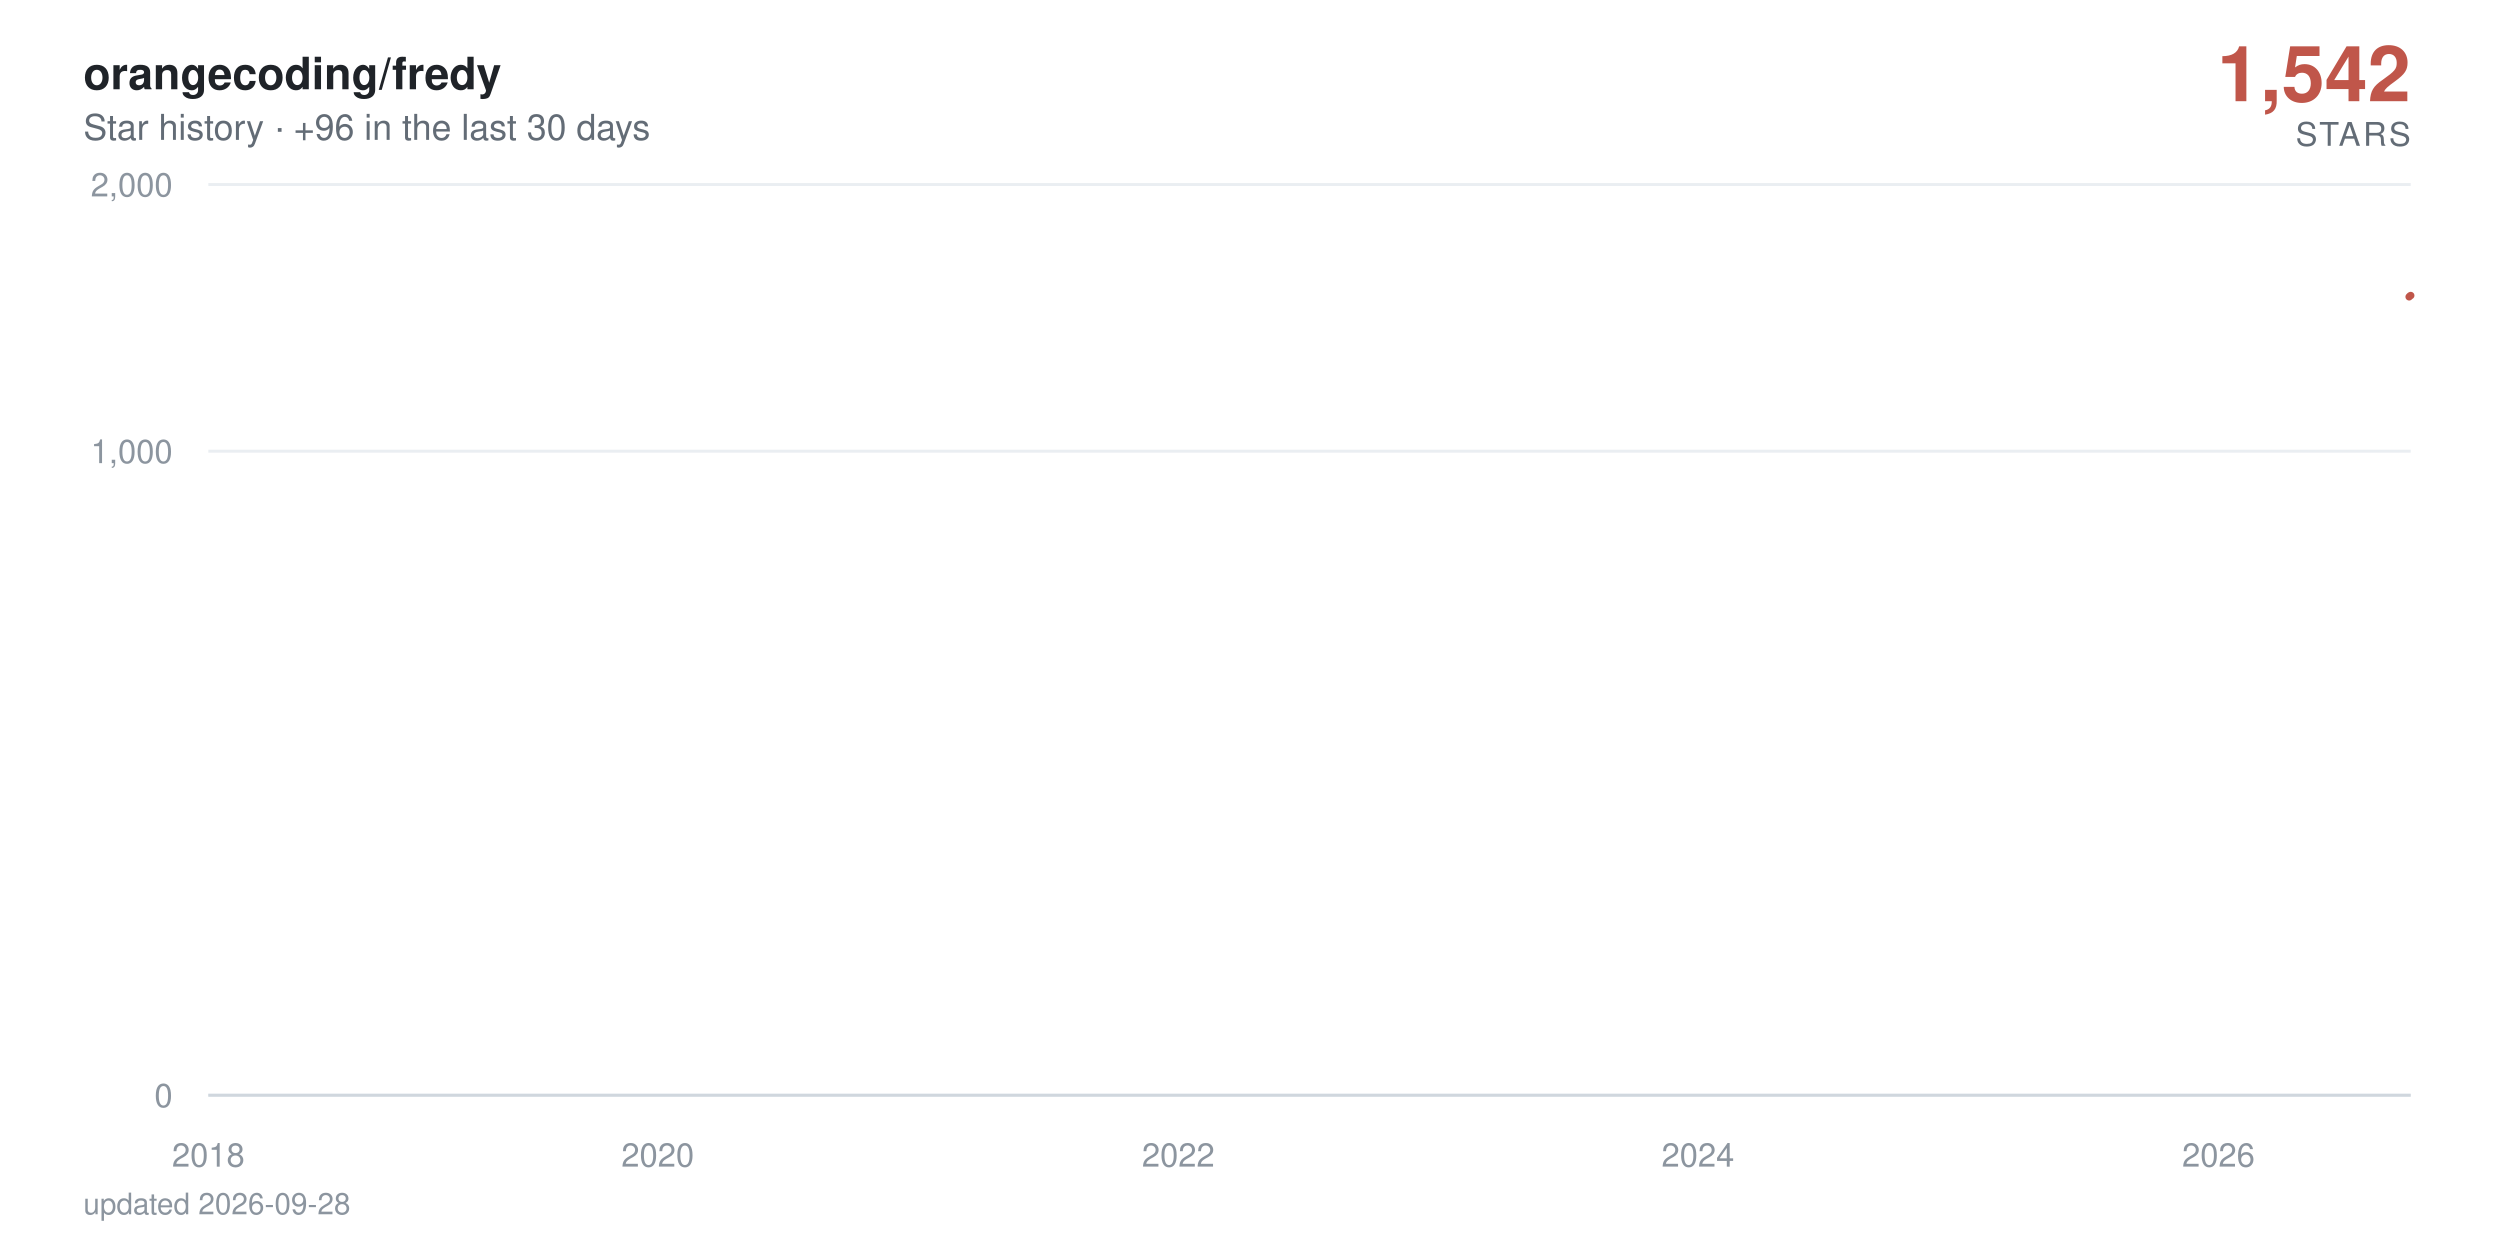
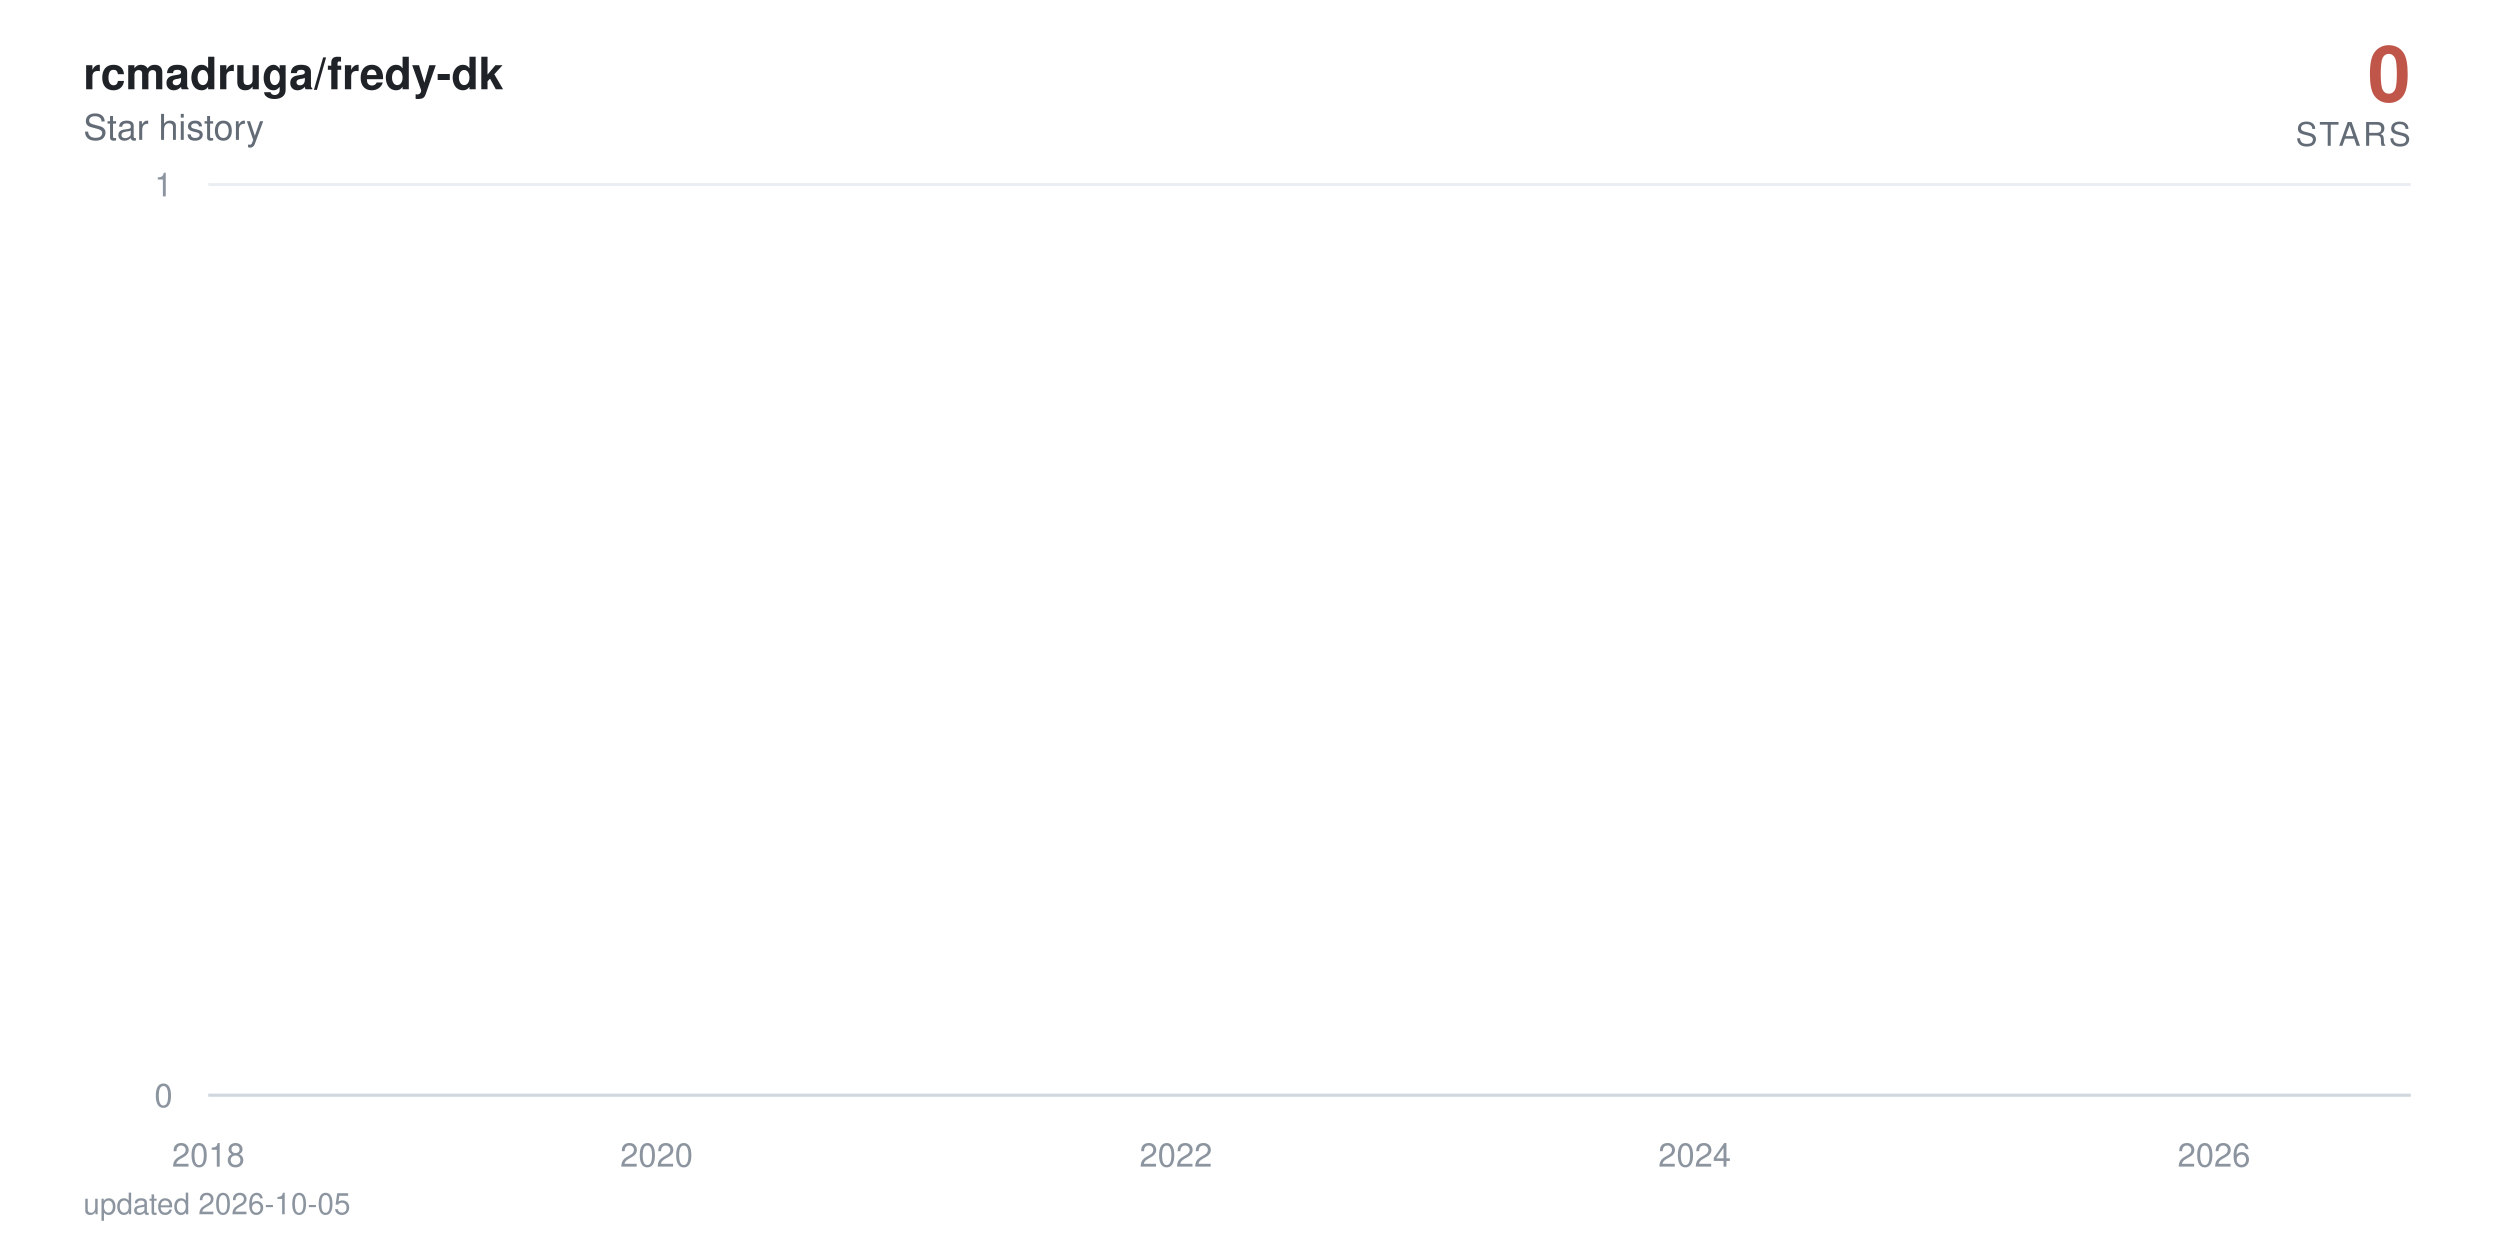
- <svg xmlns="http://www.w3.org/2000/svg" viewBox="0 0 840 420" width="840" height="420" role="img" aria-label="orangecoding/fredy star history: 1,542 stars">
+ <svg xmlns="http://www.w3.org/2000/svg" viewBox="0 0 840 420" width="840" height="420" role="img" aria-label="rcmadruga/fredy-dk star history: 0 stars">
  <defs>
    <linearGradient id="area" x1="0" y1="0" x2="0" y2="1">
      <stop offset="0%" stop-color="#c0564a" stop-opacity="0.38" />
      <stop offset="100%" stop-color="#c0564a" stop-opacity="0" />
    </linearGradient>
  </defs>
  <style>
    text { font-family: -apple-system, BlinkMacSystemFont, 'Segoe UI', Helvetica, Arial, sans-serif; }
    .tick { fill: #8c959f; font-size: 11px; }
    .title { fill: #1f2328; font-size: 15px; font-weight: 600; }
    .subtitle { fill: #636c76; font-size: 12px; }
    .total { fill: #c0564a; font-size: 26px; font-weight: 700; }
    .total-label { fill: #636c76; font-size: 11px; letter-spacing: 0.08em; }
    .milestone-label { fill: #636c76; font-size: 10px; font-weight: 600; }
    .footer { fill: #8c959f; font-size: 10px; }

-     .line { stroke-dasharray: 874; stroke-dashoffset: 874; animation: draw 2.4s cubic-bezier(0.22, 0.61, 0.36, 1) forwards; }
+     .line { stroke-dasharray: 23920; stroke-dashoffset: 23920; animation: draw 2.4s cubic-bezier(0.22, 0.61, 0.36, 1) forwards; }
    .fill { opacity: 0; animation: appear 1.4s ease-out 0.9s forwards; }
    .milestone { opacity: 0; animation: appear 0.6s ease-out 1.9s forwards; }
    .end { opacity: 0; animation: appear 0.5s ease-out 2.3s forwards; }
-     .halo { transform-origin: 810px 99.3px; animation: pulse 2.8s ease-in-out 2.8s infinite; }
+     .halo { transform-origin: 810px 368px; animation: pulse 2.8s ease-in-out 2.8s infinite; }

    @keyframes draw { to { stroke-dashoffset: 0; } }
    @keyframes appear { to { opacity: 1; } }
    @keyframes pulse { 0%, 100% { transform: scale(1); opacity: 0.22; } 50% { transform: scale(1.5); opacity: 0.05; } }

    @media (prefers-reduced-motion: reduce) {
      .line { stroke-dashoffset: 0; animation: none; }
      .fill, .milestone, .end { opacity: 1; animation: none; }
      .halo { animation: none; }
    }
  </style>
  <rect width="840" height="420" fill="#ffffff" />
-   <text x="28" y="30" class="title">orangecoding/fredy</text>
-   <text x="28" y="47" class="subtitle">Star history · +96 in the last 30 days</text>
-   <text x="810" y="34" text-anchor="end" class="total">1,542</text>
+   <text x="28" y="30" class="title">rcmadruga/fredy-dk</text>
+   <text x="28" y="47" class="subtitle">Star history</text>
+   <text x="810" y="34" text-anchor="end" class="total">0</text>
  <text x="810" y="49" text-anchor="end" class="total-label">STARS</text>
  <line x1="70" y1="368" x2="810" y2="368" stroke="#eaeef2" stroke-width="1" />
  <text x="58" y="372" text-anchor="end" class="tick">0</text>
-   <line x1="70" y1="151.6" x2="810" y2="151.6" stroke="#eaeef2" stroke-width="1" />
-   <text x="58" y="155.6" text-anchor="end" class="tick">1,000</text>
  <line x1="70" y1="62" x2="810" y2="62" stroke="#eaeef2" stroke-width="1" />
-   <text x="58" y="66" text-anchor="end" class="tick">2,000</text>
+   <text x="58" y="66" text-anchor="end" class="tick">1</text>
  <line x1="70" y1="368" x2="810" y2="368" stroke="#d0d7de" stroke-width="1" />
  <text x="70" y="392" text-anchor="middle" class="tick">2018</text>
-   <text x="221" y="392" text-anchor="middle" class="tick">2020</text>
-   <text x="395.9" y="392" text-anchor="middle" class="tick">2022</text>
-   <text x="570.5" y="392" text-anchor="middle" class="tick">2024</text>
-   <text x="745.4" y="392" text-anchor="middle" class="tick">2026</text>
-   <path class="fill" d="M70,368 70,361.2 L71.7,358.3 L89.9,351.2 L90.1,349.9 L90.3,348.6 L197.8,347.5 L217.1,346.4 L220.2,344.3 L221.2,343.3 L225,342.4 L225.5,341.5 L232.2,340.6 L235.8,339.8 L256.6,339 L263.8,338.2 L266.7,337.4 L272.9,336.6 L286.3,335.9 L296.3,335.2 L311.2,334.5 L311.6,333.8 L323.1,333.1 L323.6,332.4 L328.4,331.8 L339.6,331.2 L340.1,330.5 L340.4,329.9 L343.5,329.3 L344.7,328.7 L346.8,328.1 L349.4,327.5 L361.9,326.9 L370.5,326.4 L371.5,324.7 L374.6,324.2 L379.4,323.7 L380.8,322.6 L381,322.1 L381.7,321.6 L382.5,320.6 L382.7,320.1 L385.1,319.6 L385.6,319.1 L387.7,318.7 L389.2,318.2 L389.6,317.7 L395.9,317.3 L397.1,316.8 L397.8,316.3 L398.5,315.9 L399,315.4 L399.4,315 L401.4,314.6 L402.1,313.7 L402.3,313.3 L402.6,312.8 L406.1,312.4 L406.4,312 L407.3,311.6 L408.1,311.2 L410.2,310.8 L411.4,310.3 L413.3,309.9 L416,309.5 L416.4,309.1 L418.8,308.7 L419.1,307.6 L422.7,307.2 L423.4,306.8 L424.8,306.4 L425.8,306 L426,305.7 L428.4,305.3 L429.8,304.9 L430.1,304.5 L432.5,304.2 L433.9,303.8 L435.3,303.1 L435.6,302.7 L437,302.4 L439.9,302 L442,301.7 L443,301.3 L443.9,301 L444.2,300.3 L444.7,299.9 L446.3,299.6 L447.1,299.2 L448.5,298.9 L448.7,298.6 L449,298.2 L449.7,297.9 L450.4,297.6 L452.1,296.9 L452.3,296.2 L452.8,295.9 L453.5,295.6 L453.8,294.9 L456.4,294.6 L456.6,294.3 L457.3,294 L462.1,293.4 L462.8,293 L465.2,292.7 L465.7,292.4 L466.2,292.1 L466.4,291.8 L468.8,291.5 L472.7,291.2 L473.4,290.9 L473.6,290.6 L475.1,290.3 L477.4,290 L478.4,289.7 L478.6,289.4 L478.9,289.1 L479.1,288.8 L480.3,288.5 L481.7,288.2 L484.1,287.9 L484.4,287.6 L486.1,287.3 L486.5,287 L490.1,286.8 L493.2,286.5 L493.7,286.2 L495.6,285.9 L495.9,285.6 L496.1,285.3 L496.6,285 L497.8,284.8 L498.5,284.5 L504.5,284.2 L505.9,283.9 L506.6,283.6 L508.1,283.4 L508.3,283.1 L508.8,282.8 L509.3,282.5 L509.5,282.3 L511.7,282 L512.9,281.7 L517.4,281.2 L526.7,280.9 L527.4,280.6 L533.2,280.4 L534.6,280.1 L539.9,279.8 L540.4,279.6 L542.5,279.3 L542.8,279 L544.4,278.8 L545.6,278.5 L547.3,278.3 L548.7,278 L554.5,277.7 L555.4,277.5 L560,277.2 L560.5,277 L570,276.7 L571.9,276.2 L572.2,275.9 L574.3,275.7 L574.6,275.4 L578.2,275.2 L578.4,274.9 L578.6,274.7 L580.6,274.4 L583.2,274.2 L583.9,273.9 L585.6,273.7 L589.7,273.4 L590.1,273.2 L591.3,272.9 L595.9,272.7 L596.6,272.2 L600.2,272 L601.9,271.5 L602.6,271.2 L606.9,271 L608.8,270.8 L611.9,270.5 L613.3,270.3 L615,270 L615.3,269.6 L615.7,269.3 L616,269.1 L616.2,268.8 L616.7,268.6 L616.9,268.4 L617.9,268.1 L618.8,267.9 L620.5,267.7 L621.5,267.4 L623.1,267 L623.6,266.7 L625.3,266.5 L627.2,266.3 L629.4,266.1 L630.1,265.8 L630.8,265.6 L633,265.4 L635.8,265.1 L638,264.9 L638.7,264.7 L638.9,264.5 L639.4,264 L640.1,263.8 L640.9,263.6 L641.3,263.3 L642.8,263.1 L645.2,262.9 L647.3,262.7 L648.3,262.4 L650.2,262.2 L655,262 L655.9,261.8 L656.9,261.6 L658.1,261.3 L658.6,260.9 L663.3,260.7 L664.5,260.5 L665,260.2 L670,260 L672,259.8 L672.7,259.6 L677.5,259.4 L677.7,259.2 L679.1,259 L680.3,258.5 L683.9,258.3 L684.6,258.1 L687.5,257.9 L688.7,257.5 L688.9,257.2 L689.2,257 L689.4,256.8 L690.1,256.2 L690.4,256 L690.6,255.6 L690.9,255.4 L691.6,255.2 L692,254.9 L693.2,254.7 L693.5,254.5 L693.7,254.3 L694.4,254.1 L695.9,253.9 L697.6,253.7 L698,253.5 L698.5,253.3 L699.5,252.9 L701.4,252.5 L702.6,252.3 L703.1,252.1 L703.5,251.9 L705.9,251.7 L706.6,251.5 L706.9,251.1 L709.5,250.9 L709.8,250.7 L711.4,250.5 L711.7,250.3 L711.9,250.1 L712.6,249.9 L712.9,249.7 L713.3,249.5 L713.6,249.3 L713.8,249.1 L714.5,248.7 L714.8,248.3 L715,248.1 L715.5,247.7 L715.7,247.3 L716.7,247.1 L716.9,246.8 L717.2,246.4 L717.9,246.2 L718.1,246 L718.4,245.8 L718.8,245.6 L719.6,244.1 L719.8,243.7 L720.3,243.1 L720.5,243 L721.7,242.8 L722,242.6 L722.2,242.2 L722.4,241.8 L722.7,241.6 L722.9,241.1 L723.2,240.9 L723.4,240.7 L723.9,240.5 L724.1,240.4 L726,240.2 L726.5,239.3 L726.7,239.1 L727,238.9 L727.2,238.7 L727.5,238.4 L728.2,238 L728.4,237.5 L728.7,237.1 L729.1,236.9 L729.6,236.6 L729.9,236.2 L730.1,236 L730.8,235.5 L731.3,235 L731.5,234.8 L732,234.6 L732.5,234.4 L733,234.1 L733.2,233.9 L733.4,233.7 L733.7,233.4 L734.4,233.2 L734.6,233 L734.9,232.9 L735.1,232.5 L735.4,232.4 L736.6,232.2 L737.3,232 L737.7,231.8 L738,231.7 L738.2,231.3 L738.5,230.8 L739.7,230.6 L739.9,230.5 L740.1,230 L740.4,229.6 L740.9,229.5 L742.1,229.3 L744,228.8 L744.4,228.6 L744.9,228.4 L745.2,227.9 L745.4,227.4 L745.6,226.8 L745.9,226.6 L746.4,225.8 L746.6,225.3 L746.8,225 L747.1,224.1 L748,224 L748.5,223.8 L749,223.7 L749.2,223.5 L749.5,223.3 L749.7,223.2 L749.9,222.7 L750.2,222.4 L750.4,222.2 L750.9,221.6 L751.4,221.4 L751.6,220.9 L751.9,220.8 L752.3,220.6 L752.6,220.3 L752.8,220 L753.1,219.8 L753.3,219.2 L753.5,218.2 L753.8,217.8 L754,217.5 L754.3,217.3 L754.5,217.2 L754.7,217 L755,216.5 L755.2,216.2 L755.5,215.9 L755.7,215.6 L756.2,215.3 L756.4,214.7 L756.9,214.4 L757.1,214.2 L757.4,213.9 L757.6,213.8 L757.8,213.3 L758.3,213.2 L758.6,213.2 L758.8,213 L759.5,212.7 L759.8,212.3 L760,212.1 L760.2,211.8 L760.5,211.5 L760.7,211.4 L761,211.1 L761.2,210 L761.4,209.6 L761.7,209.4 L761.9,209.3 L762.2,208.9 L762.4,208.7 L762.6,208.6 L763.1,208.4 L763.6,208 L763.8,207.5 L764.1,207.1 L764.5,206.7 L764.8,206.4 L765,206.2 L765.3,205.8 L765.5,205.6 L766,205.4 L766.2,204.9 L766.5,204.5 L766.7,204.4 L766.9,203.8 L767.2,203.6 L767.7,203.5 L767.9,203.4 L768.1,203.2 L768.4,203.1 L768.8,202.9 L769.1,202.5 L769.3,202.4 L769.6,202.2 L769.8,202.1 L770.3,201.9 L771.2,201.8 L771.5,201.5 L772.2,200.8 L772.4,200.4 L772.9,200.1 L773.2,200 L773.9,199.8 L774.1,199.7 L774.6,199.4 L774.8,199.1 L775.1,199 L775.3,198.9 L775.5,198.3 L776.5,198.2 L776.7,197.9 L777.2,197.6 L777.5,197.5 L777.7,197.4 L778.4,197.2 L778.9,197.1 L779.1,196.8 L779.4,196.5 L779.6,196.4 L779.9,196.3 L780.1,196.1 L780.3,196 L780.6,195.8 L780.8,195.7 L781.1,195.6 L781.3,176.9 L781.5,150.9 L781.8,146.5 L782,143.1 L782.2,141.6 L782.5,140.1 L782.7,139.8 L783,139.2 L783.2,138.6 L783.4,138 L783.7,137.5 L784.2,137.3 L784.4,137 L784.6,136.3 L784.9,133.9 L785.1,133.4 L785.4,132.6 L785.6,132.5 L785.8,132.4 L786.1,131.9 L786.3,131.6 L786.6,131.2 L786.8,130.7 L787.3,130.2 L787.5,130 L787.7,129.8 L788,129.6 L788.2,129 L788.5,128.7 L788.7,128.4 L788.9,128.3 L789.2,127.9 L789.4,127.7 L789.7,127.4 L789.9,126.7 L790.1,126.5 L790.4,126.3 L790.6,126.1 L790.9,126 L791.3,125.8 L791.8,125.5 L792.1,125.3 L792.5,125.2 L792.8,124.9 L793,124.8 L793.3,124.4 L793.5,124.3 L793.7,124 L794,123.8 L794.2,123.5 L794.4,123.4 L794.7,122.5 L794.9,117.2 L795.2,115.3 L795.4,114.9 L795.6,114.5 L795.9,114.2 L796.1,113.8 L796.4,113.4 L796.6,113.3 L797.1,113.2 L797.3,113.1 L797.6,113 L797.8,112.7 L798,112.4 L798.3,112.3 L798.5,112 L798.8,111.9 L799,111.3 L799.2,111.3 L799.5,110.5 L799.7,110.8 L800,110.3 L800.2,110.2 L800.4,109.8 L800.7,109.7 L800.9,109.6 L801.1,109.3 L801.4,109.2 L801.6,108.7 L801.9,108.8 L802.1,108.4 L802.3,108.2 L802.6,108 L802.8,107.8 L803.1,107.6 L803.3,107 L803.5,107.3 L803.8,106.6 L804,106.6 L804.3,106.3 L804.5,106.2 L805,105.8 L805.2,105.7 L805.5,104.8 L805.7,104.3 L805.9,104.1 L806.2,103.9 L806.4,103.6 L806.7,103.4 L806.9,102.1 L807.1,101.8 L807.6,101.5 L807.8,101.4 L808.3,101.2 L808.6,100.5 L809,100.1 L809.3,99.9 L809.5,99.7 L809.8,99.4 L810,99.3 L810,368 Z" fill="url(#area)" />
-   <path class="line" d="M70,361.2 L71.7,358.3 L89.9,351.2 L90.1,349.9 L90.3,348.6 L197.8,347.5 L217.1,346.4 L220.2,344.3 L221.2,343.3 L225,342.4 L225.5,341.5 L232.2,340.6 L235.8,339.8 L256.6,339 L263.8,338.2 L266.7,337.4 L272.9,336.6 L286.3,335.9 L296.3,335.2 L311.2,334.5 L311.6,333.8 L323.1,333.1 L323.6,332.4 L328.4,331.8 L339.6,331.2 L340.1,330.5 L340.4,329.9 L343.5,329.3 L344.7,328.7 L346.8,328.1 L349.4,327.5 L361.9,326.9 L370.5,326.4 L371.5,324.7 L374.6,324.2 L379.4,323.7 L380.8,322.6 L381,322.1 L381.7,321.6 L382.5,320.6 L382.7,320.1 L385.1,319.6 L385.6,319.1 L387.7,318.7 L389.2,318.2 L389.6,317.7 L395.9,317.3 L397.1,316.8 L397.8,316.3 L398.5,315.9 L399,315.4 L399.4,315 L401.4,314.6 L402.1,313.7 L402.3,313.3 L402.6,312.8 L406.1,312.4 L406.4,312 L407.3,311.6 L408.1,311.2 L410.2,310.8 L411.4,310.3 L413.3,309.9 L416,309.5 L416.4,309.1 L418.8,308.7 L419.1,307.6 L422.7,307.2 L423.4,306.8 L424.8,306.4 L425.8,306 L426,305.7 L428.4,305.3 L429.8,304.9 L430.1,304.5 L432.5,304.2 L433.9,303.8 L435.3,303.1 L435.6,302.7 L437,302.4 L439.9,302 L442,301.7 L443,301.3 L443.9,301 L444.2,300.3 L444.7,299.9 L446.3,299.6 L447.1,299.2 L448.5,298.9 L448.7,298.6 L449,298.2 L449.7,297.9 L450.4,297.6 L452.1,296.9 L452.3,296.2 L452.8,295.9 L453.5,295.6 L453.8,294.9 L456.4,294.6 L456.6,294.3 L457.3,294 L462.1,293.4 L462.8,293 L465.2,292.7 L465.7,292.4 L466.2,292.1 L466.4,291.8 L468.8,291.5 L472.7,291.2 L473.4,290.9 L473.6,290.6 L475.1,290.3 L477.4,290 L478.4,289.7 L478.6,289.4 L478.9,289.1 L479.1,288.8 L480.3,288.5 L481.7,288.2 L484.1,287.9 L484.4,287.6 L486.1,287.3 L486.5,287 L490.1,286.8 L493.2,286.5 L493.7,286.2 L495.6,285.9 L495.9,285.6 L496.1,285.3 L496.6,285 L497.8,284.8 L498.5,284.5 L504.5,284.2 L505.9,283.9 L506.6,283.6 L508.1,283.4 L508.3,283.1 L508.8,282.8 L509.3,282.5 L509.5,282.3 L511.7,282 L512.9,281.7 L517.4,281.2 L526.7,280.9 L527.4,280.6 L533.2,280.4 L534.6,280.1 L539.9,279.8 L540.4,279.6 L542.5,279.3 L542.8,279 L544.4,278.8 L545.6,278.5 L547.3,278.3 L548.7,278 L554.5,277.7 L555.4,277.5 L560,277.2 L560.5,277 L570,276.7 L571.9,276.2 L572.2,275.9 L574.3,275.7 L574.6,275.4 L578.2,275.2 L578.4,274.9 L578.6,274.7 L580.6,274.4 L583.2,274.2 L583.9,273.9 L585.6,273.7 L589.7,273.4 L590.1,273.2 L591.3,272.9 L595.9,272.7 L596.6,272.2 L600.2,272 L601.9,271.5 L602.6,271.2 L606.9,271 L608.8,270.8 L611.9,270.5 L613.3,270.3 L615,270 L615.3,269.6 L615.7,269.3 L616,269.1 L616.2,268.8 L616.7,268.6 L616.9,268.4 L617.9,268.1 L618.8,267.9 L620.5,267.7 L621.5,267.4 L623.1,267 L623.6,266.7 L625.3,266.5 L627.2,266.3 L629.4,266.1 L630.1,265.8 L630.8,265.6 L633,265.4 L635.8,265.1 L638,264.9 L638.7,264.7 L638.9,264.5 L639.4,264 L640.1,263.8 L640.9,263.6 L641.3,263.3 L642.8,263.1 L645.2,262.9 L647.3,262.7 L648.3,262.4 L650.2,262.2 L655,262 L655.9,261.8 L656.9,261.6 L658.1,261.3 L658.6,260.9 L663.3,260.7 L664.5,260.5 L665,260.2 L670,260 L672,259.8 L672.7,259.6 L677.5,259.4 L677.7,259.2 L679.1,259 L680.3,258.5 L683.9,258.3 L684.6,258.1 L687.5,257.9 L688.7,257.5 L688.9,257.2 L689.2,257 L689.4,256.8 L690.1,256.2 L690.4,256 L690.6,255.6 L690.9,255.4 L691.6,255.2 L692,254.9 L693.2,254.7 L693.5,254.5 L693.7,254.3 L694.4,254.1 L695.9,253.9 L697.6,253.7 L698,253.5 L698.5,253.3 L699.5,252.9 L701.4,252.5 L702.6,252.3 L703.1,252.1 L703.5,251.9 L705.9,251.7 L706.6,251.5 L706.9,251.1 L709.5,250.9 L709.8,250.7 L711.4,250.5 L711.7,250.3 L711.9,250.1 L712.6,249.9 L712.9,249.7 L713.3,249.5 L713.6,249.3 L713.8,249.1 L714.5,248.7 L714.8,248.3 L715,248.1 L715.5,247.7 L715.7,247.3 L716.7,247.1 L716.9,246.8 L717.2,246.4 L717.9,246.2 L718.1,246 L718.4,245.8 L718.8,245.6 L719.6,244.1 L719.8,243.7 L720.3,243.1 L720.5,243 L721.7,242.8 L722,242.6 L722.2,242.2 L722.4,241.8 L722.7,241.6 L722.9,241.1 L723.2,240.9 L723.4,240.7 L723.9,240.5 L724.1,240.4 L726,240.2 L726.5,239.3 L726.7,239.1 L727,238.9 L727.2,238.7 L727.5,238.4 L728.2,238 L728.4,237.5 L728.7,237.1 L729.1,236.9 L729.6,236.6 L729.9,236.2 L730.1,236 L730.8,235.5 L731.3,235 L731.5,234.8 L732,234.6 L732.5,234.4 L733,234.1 L733.2,233.9 L733.4,233.7 L733.7,233.4 L734.4,233.2 L734.6,233 L734.9,232.9 L735.1,232.5 L735.4,232.4 L736.6,232.2 L737.3,232 L737.7,231.8 L738,231.7 L738.2,231.3 L738.5,230.8 L739.7,230.6 L739.9,230.5 L740.1,230 L740.4,229.6 L740.9,229.5 L742.1,229.3 L744,228.8 L744.4,228.6 L744.9,228.4 L745.2,227.9 L745.4,227.4 L745.6,226.8 L745.9,226.6 L746.4,225.8 L746.6,225.3 L746.8,225 L747.1,224.1 L748,224 L748.5,223.8 L749,223.7 L749.2,223.5 L749.5,223.3 L749.7,223.2 L749.9,222.7 L750.2,222.4 L750.4,222.2 L750.9,221.6 L751.4,221.4 L751.6,220.9 L751.9,220.8 L752.3,220.6 L752.6,220.3 L752.8,220 L753.1,219.8 L753.3,219.2 L753.5,218.2 L753.8,217.8 L754,217.5 L754.3,217.3 L754.5,217.2 L754.7,217 L755,216.5 L755.2,216.2 L755.5,215.9 L755.7,215.6 L756.2,215.3 L756.4,214.7 L756.9,214.4 L757.1,214.2 L757.4,213.9 L757.6,213.8 L757.8,213.3 L758.3,213.2 L758.6,213.2 L758.8,213 L759.5,212.7 L759.8,212.3 L760,212.1 L760.2,211.8 L760.5,211.5 L760.7,211.4 L761,211.1 L761.2,210 L761.4,209.6 L761.7,209.4 L761.9,209.3 L762.2,208.9 L762.4,208.7 L762.6,208.6 L763.1,208.4 L763.6,208 L763.8,207.5 L764.1,207.1 L764.5,206.7 L764.8,206.4 L765,206.2 L765.3,205.8 L765.5,205.6 L766,205.4 L766.2,204.9 L766.5,204.5 L766.7,204.4 L766.9,203.8 L767.2,203.6 L767.7,203.5 L767.9,203.4 L768.1,203.2 L768.4,203.1 L768.8,202.9 L769.1,202.5 L769.3,202.4 L769.6,202.2 L769.8,202.1 L770.3,201.9 L771.2,201.8 L771.5,201.5 L772.2,200.8 L772.4,200.4 L772.9,200.1 L773.2,200 L773.9,199.8 L774.1,199.7 L774.6,199.4 L774.8,199.1 L775.1,199 L775.3,198.9 L775.5,198.3 L776.5,198.2 L776.7,197.9 L777.2,197.6 L777.5,197.5 L777.7,197.4 L778.4,197.2 L778.9,197.1 L779.1,196.8 L779.4,196.5 L779.6,196.4 L779.9,196.3 L780.1,196.1 L780.3,196 L780.6,195.8 L780.8,195.7 L781.1,195.6 L781.3,176.9 L781.5,150.9 L781.8,146.5 L782,143.1 L782.2,141.6 L782.5,140.1 L782.7,139.8 L783,139.2 L783.2,138.6 L783.4,138 L783.7,137.5 L784.2,137.3 L784.4,137 L784.6,136.3 L784.9,133.9 L785.1,133.4 L785.4,132.6 L785.6,132.5 L785.8,132.4 L786.1,131.9 L786.3,131.6 L786.6,131.2 L786.8,130.7 L787.3,130.2 L787.5,130 L787.7,129.8 L788,129.6 L788.2,129 L788.5,128.7 L788.7,128.4 L788.9,128.3 L789.2,127.9 L789.4,127.7 L789.7,127.4 L789.9,126.7 L790.1,126.5 L790.4,126.3 L790.6,126.1 L790.9,126 L791.3,125.8 L791.8,125.5 L792.1,125.3 L792.5,125.2 L792.8,124.9 L793,124.8 L793.3,124.4 L793.5,124.3 L793.7,124 L794,123.8 L794.2,123.5 L794.4,123.4 L794.7,122.5 L794.9,117.2 L795.2,115.3 L795.4,114.9 L795.6,114.5 L795.9,114.2 L796.1,113.8 L796.4,113.4 L796.6,113.3 L797.1,113.2 L797.3,113.1 L797.6,113 L797.8,112.7 L798,112.4 L798.3,112.3 L798.5,112 L798.8,111.9 L799,111.3 L799.2,111.3 L799.5,110.5 L799.7,110.8 L800,110.3 L800.2,110.2 L800.4,109.8 L800.7,109.7 L800.9,109.6 L801.1,109.3 L801.4,109.2 L801.6,108.7 L801.9,108.8 L802.1,108.4 L802.3,108.2 L802.6,108 L802.8,107.8 L803.1,107.6 L803.3,107 L803.5,107.3 L803.8,106.6 L804,106.6 L804.3,106.3 L804.5,106.2 L805,105.8 L805.2,105.7 L805.5,104.8 L805.7,104.3 L805.9,104.1 L806.2,103.9 L806.4,103.6 L806.7,103.4 L806.9,102.1 L807.1,101.8 L807.6,101.5 L807.8,101.4 L808.3,101.2 L808.6,100.5 L809,100.1 L809.3,99.9 L809.5,99.7 L809.8,99.4 L810,99.3" fill="none" stroke="#c0564a" stroke-width="2.5" stroke-linecap="round" stroke-linejoin="round" />
+   <text x="220.6" y="392" text-anchor="middle" class="tick">2020</text>
+   <text x="395.1" y="392" text-anchor="middle" class="tick">2022</text>
+   <text x="569.4" y="392" text-anchor="middle" class="tick">2024</text>
+   <text x="743.9" y="392" text-anchor="middle" class="tick">2026</text>
+   <path class="fill" d="M70,368 70,62 L71.7,-64.7 L89.8,-381.5 L90.1,-441.6 L90.3,-497.5 L197.5,-550 L216.8,-599.7 L219.9,-692 L220.9,-735.3 L224.7,-776.9 L225.2,-817.1 L231.8,-856 L235.4,-893.7 L256.2,-930.2 L263.4,-965.8 L266.2,-1000.5 L272.4,-1034.3 L285.8,-1067.3 L295.8,-1099.5 L310.6,-1131.1 L311.1,-1162 L322.6,-1192.3 L323,-1222 L327.8,-1251.2 L339,-1279.9 L339.5,-1308 L339.7,-1335.7 L342.8,-1363 L344,-1389.8 L346.2,-1416.3 L348.8,-1442.3 L361.2,-1468 L369.8,-1493.3 L370.8,-1567.3 L373.9,-1591.4 L378.7,-1615.1 L380.1,-1661.8 L380.3,-1684.7 L381,-1707.4 L381.8,-1752 L382,-1774 L384.4,-1795.7 L384.9,-1817.3 L387,-1838.6 L388.4,-1859.7 L388.9,-1880.6 L395.1,-1901.4 L396.3,-1921.9 L397,-1942.2 L397.7,-1962.4 L398.2,-1982.4 L398.7,-2002.3 L400.6,-2021.9 L401.3,-2060.8 L401.6,-2080 L401.8,-2099.1 L405.4,-2118 L405.6,-2136.7 L406.6,-2155.3 L407.3,-2173.8 L409.4,-2192.2 L410.6,-2210.4 L412.5,-2228.5 L415.2,-2246.5 L415.7,-2264.3 L418,-2282 L418.3,-2334.5 L421.9,-2351.8 L422.6,-2368.9 L424,-2386 L425,-2402.9 L425.2,-2419.8 L427.6,-2436.5 L429,-2453.2 L429.3,-2469.7 L431.6,-2486.2 L433.1,-2502.5 L434.5,-2535 L434.7,-2551.1 L436.2,-2567 L439,-2583 L441.2,-2598.8 L442.1,-2614.5 L443.1,-2630.2 L443.3,-2661.2 L443.8,-2676.7 L445.5,-2692 L446.2,-2707.3 L447.6,-2722.4 L447.9,-2737.6 L448.1,-2752.6 L448.8,-2767.6 L449.5,-2782.5 L451.2,-2812 L451.5,-2841.4 L451.9,-2855.9 L452.7,-2870.4 L452.9,-2899.2 L455.5,-2913.5 L455.8,-2927.7 L456.5,-2941.9 L461.2,-2970.1 L462,-2984.1 L464.3,-2998 L464.8,-3011.9 L465.3,-3025.7 L465.5,-3039.5 L467.9,-3053.2 L471.7,-3066.8 L472.5,-3080.4 L472.7,-3094 L474.1,-3107.5 L476.5,-3120.9 L477.5,-3134.3 L477.7,-3147.7 L478,-3161 L478.2,-3174.2 L479.4,-3187.4 L480.8,-3200.5 L483.2,-3213.6 L483.4,-3226.7 L485.1,-3239.7 L485.6,-3252.6 L489.2,-3265.5 L492.3,-3278.4 L492.8,-3291.2 L494.7,-3304 L494.9,-3316.7 L495.1,-3329.4 L495.6,-3342.1 L496.8,-3354.7 L497.5,-3367.2 L503.5,-3379.7 L504.9,-3392.2 L505.6,-3404.6 L507.1,-3417 L507.3,-3429.4 L507.8,-3441.7 L508.3,-3453.9 L508.5,-3466.2 L510.7,-3478.4 L511.9,-3490.5 L516.4,-3514.7 L525.7,-3526.7 L526.4,-3538.7 L532.1,-3550.7 L533.6,-3562.6 L538.8,-3574.5 L539.3,-3586.4 L541.5,-3598.2 L541.7,-3610 L543.4,-3621.8 L544.6,-3633.5 L546.2,-3645.2 L547.7,-3656.8 L553.4,-3668.4 L554.3,-3680 L558.9,-3691.5 L559.4,-3703.1 L568.9,-3714.5 L570.8,-3737.4 L571.1,-3748.8 L573.2,-3760.2 L573.4,-3771.5 L577,-3782.8 L577.3,-3794 L577.5,-3805.3 L579.4,-3816.5 L582,-3827.7 L582.7,-3838.8 L584.4,-3849.9 L588.5,-3861 L589,-3872.1 L590.1,-3883.1 L594.7,-3894.1 L595.4,-3916 L599,-3926.9 L600.7,-3948.7 L601.4,-3959.5 L605.7,-3970.3 L607.6,-3981.1 L610.7,-3991.8 L612.1,-4002.6 L613.8,-4013.3 L614,-4034.6 L614.5,-4045.2 L614.7,-4055.8 L615,-4066.4 L615.5,-4076.9 L615.7,-4087.4 L616.6,-4097.9 L617.6,-4108.4 L619.3,-4118.8 L620.2,-4129.3 L621.9,-4150 L622.4,-4160.4 L624,-4170.7 L626,-4181 L628.1,-4191.3 L628.8,-4201.6 L629.5,-4211.8 L631.7,-4222 L634.5,-4232.2 L636.7,-4242.4 L637.4,-4252.5 L637.7,-4262.6 L638.1,-4282.8 L638.8,-4292.9 L639.6,-4302.9 L640,-4312.9 L641.5,-4322.9 L643.9,-4332.9 L646,-4342.8 L647,-4352.7 L648.9,-4362.6 L653.6,-4372.5 L654.6,-4382.4 L655.6,-4392.2 L656.7,-4402.1 L657.2,-4421.7 L662,-4431.4 L663.2,-4441.2 L663.7,-4450.9 L668.7,-4460.6 L670.6,-4470.3 L671.3,-4480 L676.1,-4489.6 L676.3,-4499.2 L677.8,-4508.8 L678.9,-4528 L682.5,-4537.6 L683.2,-4547.1 L686.1,-4556.6 L687.3,-4575.6 L687.5,-4585 L687.8,-4594.5 L688,-4603.9 L688.7,-4632.1 L689,-4641.4 L689.2,-4660.1 L689.5,-4669.4 L690.2,-4678.7 L690.6,-4687.9 L691.8,-4697.2 L692.1,-4706.4 L692.3,-4715.7 L693,-4724.9 L694.5,-4734 L696.1,-4743.2 L696.6,-4752.4 L697.1,-4761.5 L698,-4779.7 L700,-4797.9 L701.1,-4806.9 L701.6,-4816 L702.1,-4825 L704.5,-4834 L705.2,-4843 L705.4,-4860.9 L708.1,-4869.9 L708.3,-4878.8 L710,-4887.7 L710.2,-4896.6 L710.5,-4905.5 L711.2,-4914.4 L711.4,-4923.2 L711.9,-4932.1 L712.1,-4940.9 L712.4,-4949.7 L713.1,-4967.3 L713.3,-4984.8 L713.6,-4993.6 L714,-5011 L714.3,-5028.4 L715.2,-5037 L715.5,-5054.3 L715.7,-5071.6 L716.4,-5080.2 L716.7,-5088.8 L716.9,-5097.3 L717.4,-5105.9 L718.1,-5173.9 L718.3,-5190.8 L718.8,-5216 L719.1,-5224.4 L720.2,-5232.7 L720.5,-5241.1 L720.7,-5257.7 L721,-5274.4 L721.2,-5282.7 L721.4,-5307.5 L721.7,-5315.7 L721.9,-5323.9 L722.4,-5332.1 L722.6,-5340.4 L724.5,-5348.6 L725,-5389.4 L725.3,-5397.5 L725.5,-5405.6 L725.7,-5413.7 L726,-5429.9 L726.7,-5446 L726.9,-5470.1 L727.2,-5486.1 L727.6,-5494.1 L728.1,-5510.1 L728.4,-5526 L728.6,-5533.9 L729.3,-5557.7 L729.8,-5581.3 L730,-5589.2 L730.5,-5597 L731,-5604.9 L731.5,-5620.5 L731.7,-5628.4 L731.9,-5636.2 L732.2,-5651.7 L732.9,-5659.5 L733.1,-5667.3 L733.4,-5675 L733.6,-5690.5 L733.9,-5698.2 L735,-5705.9 L735.8,-5713.6 L736.2,-5721.3 L736.5,-5729 L736.7,-5744.3 L737,-5767.3 L738.1,-5774.9 L738.4,-5782.5 L738.6,-5805.3 L738.9,-5820.5 L739.3,-5828 L740.5,-5835.6 L742.4,-5858.2 L742.9,-5865.7 L743.4,-5873.2 L743.6,-5895.7 L743.9,-5918 L744.1,-5947.8 L744.4,-5955.2 L744.8,-5992.1 L745.1,-6014.1 L745.3,-6028.8 L745.5,-6065.3 L746.5,-6072.6 L747,-6079.8 L747.5,-6087.1 L747.7,-6094.3 L747.9,-6101.6 L748.2,-6108.8 L748.4,-6130.4 L748.7,-6144.8 L748.9,-6152 L749.4,-6180.7 L749.8,-6187.8 L750.1,-6209.2 L750.3,-6216.3 L750.8,-6223.4 L751,-6237.6 L751.3,-6251.8 L751.5,-6258.9 L751.8,-6287.1 L752,-6329.1 L752.2,-6350.1 L752.5,-6364 L752.7,-6371 L752.9,-6377.9 L753.2,-6384.8 L753.4,-6405.6 L753.7,-6419.4 L753.9,-6433.2 L754.1,-6446.9 L754.6,-6460.7 L754.9,-6488 L755.3,-6501.7 L755.6,-6508.5 L755.8,-6522.1 L756.1,-6528.9 L756.3,-6549.2 L756.8,-6556 L757,-6556 L757.2,-6562.7 L758,-6576.2 L758.2,-6596.4 L758.4,-6603.2 L758.7,-6616.6 L758.9,-6630 L759.2,-6636.7 L759.4,-6650 L759.6,-6696.6 L759.9,-6716.4 L760.1,-6723 L760.3,-6729.6 L760.6,-6749.4 L760.8,-6756 L761.1,-6762.5 L761.5,-6769.1 L762,-6788.7 L762.3,-6808.3 L762.5,-6827.9 L763,-6847.4 L763.2,-6860.3 L763.5,-6866.8 L763.7,-6886.2 L763.9,-6892.7 L764.4,-6905.5 L764.6,-6924.8 L764.9,-6944.1 L765.1,-6950.5 L765.4,-6976 L765.6,-6982.4 L766.1,-6988.7 L766.3,-6995.1 L766.6,-7001.5 L766.8,-7007.8 L767.3,-7014.2 L767.5,-7033.2 L767.7,-7039.5 L768,-7045.8 L768.2,-7052.1 L768.7,-7058.4 L769.7,-7064.7 L769.9,-7077.3 L770.6,-7108.7 L770.9,-7127.4 L771.3,-7139.9 L771.6,-7146.2 L772.3,-7152.4 L772.5,-7158.6 L773,-7171 L773.2,-7183.4 L773.5,-7189.6 L773.7,-7195.8 L774,-7220.6 L774.9,-7226.7 L775.1,-7239 L775.6,-7251.3 L775.9,-7257.5 L776.1,-7263.6 L776.8,-7269.8 L777.3,-7275.9 L777.5,-7288.1 L777.8,-7300.3 L778,-7306.4 L778.3,-7312.5 L778.5,-7318.6 L778.7,-7324.7 L779,-7330.8 L779.2,-7336.9 L779.4,-7343 L779.7,-8178.1 L779.9,-9342.4 L780.2,-9538.1 L780.4,-9688.2 L780.6,-9757.8 L780.9,-9822.3 L781.1,-9836.1 L781.4,-9863.6 L781.6,-9891 L781.8,-9918.3 L782.1,-9941.1 L782.5,-9950.1 L782.8,-9963.7 L783,-9995.4 L783.3,-10103.3 L783.5,-10125.6 L783.7,-10161.2 L784,-10165.7 L784.2,-10170.1 L784.5,-10192.3 L784.7,-10205.6 L784.9,-10223.3 L785.2,-10245.4 L785.7,-10267.4 L785.9,-10276.2 L786.1,-10285 L786.4,-10293.8 L786.6,-10320.1 L786.8,-10333.3 L787.1,-10346.4 L787.3,-10350.7 L787.6,-10368.2 L787.8,-10376.9 L788,-10390 L788.3,-10424.7 L788.5,-10433.4 L788.8,-10442.1 L789,-10450.7 L789.2,-10455.1 L789.7,-10463.7 L790.2,-10476.7 L790.4,-10485.3 L790.9,-10489.6 L791.1,-10502.5 L791.4,-10506.8 L791.6,-10524.1 L791.9,-10532.6 L792.1,-10545.5 L792.3,-10554.1 L792.6,-10567 L792.8,-10571.2 L793.1,-10609.7 L793.3,-10850.1 L793.5,-10933.3 L793.8,-10949.9 L794,-10970.5 L794.2,-10982.9 L794.5,-10999.4 L794.7,-11015.9 L795,-11024.1 L795.4,-11028.2 L795.7,-11032.3 L795.9,-11036.4 L796.2,-11048.7 L796.4,-11061 L796.6,-11065.1 L796.9,-11081.5 L797.1,-11085.6 L797.3,-11110.1 L797.6,-11114.1 L797.8,-11146.7 L798.1,-11134.5 L798.3,-11154.8 L798.5,-11163 L798.8,-11179.2 L799,-11183.2 L799.3,-11187.3 L799.5,-11199.4 L799.7,-11207.5 L800,-11227.7 L800.2,-11223.7 L800.5,-11243.9 L800.7,-11251.9 L800.9,-11260 L801.2,-11268 L801.4,-11276.1 L801.6,-11304.2 L801.9,-11292.2 L802.1,-11320.2 L802.4,-11324.2 L802.6,-11336.2 L802.8,-11340.2 L803.3,-11356.2 L803.6,-11360.2 L803.8,-11404.1 L804,-11423.9 L804.3,-11435.8 L804.5,-11443.8 L804.7,-11455.6 L805,-11463.6 L805.2,-11522.8 L805.5,-11538.5 L805.9,-11550.3 L806.2,-11554.2 L806.7,-11562.1 L806.9,-11593.4 L807.4,-11613 L807.6,-11620.8 L807.9,-11632.5 L808.1,-11644.2 L808.3,-11648.1 L810,368 L810,368 Z" fill="url(#area)" />
+   <path class="line" d="M70,62 L71.7,-64.7 L89.8,-381.5 L90.1,-441.6 L90.3,-497.5 L197.5,-550 L216.8,-599.7 L219.9,-692 L220.9,-735.3 L224.7,-776.9 L225.2,-817.1 L231.8,-856 L235.4,-893.7 L256.2,-930.2 L263.4,-965.8 L266.2,-1000.5 L272.4,-1034.3 L285.8,-1067.3 L295.8,-1099.5 L310.6,-1131.1 L311.1,-1162 L322.6,-1192.3 L323,-1222 L327.8,-1251.2 L339,-1279.9 L339.5,-1308 L339.7,-1335.7 L342.8,-1363 L344,-1389.8 L346.2,-1416.3 L348.8,-1442.3 L361.2,-1468 L369.8,-1493.3 L370.8,-1567.3 L373.9,-1591.4 L378.7,-1615.1 L380.1,-1661.8 L380.3,-1684.7 L381,-1707.4 L381.8,-1752 L382,-1774 L384.4,-1795.7 L384.9,-1817.3 L387,-1838.6 L388.4,-1859.7 L388.9,-1880.6 L395.1,-1901.4 L396.3,-1921.9 L397,-1942.2 L397.7,-1962.4 L398.2,-1982.4 L398.7,-2002.3 L400.6,-2021.9 L401.3,-2060.8 L401.6,-2080 L401.8,-2099.1 L405.4,-2118 L405.6,-2136.7 L406.6,-2155.3 L407.3,-2173.8 L409.4,-2192.2 L410.6,-2210.4 L412.5,-2228.5 L415.2,-2246.5 L415.7,-2264.3 L418,-2282 L418.3,-2334.5 L421.9,-2351.8 L422.6,-2368.9 L424,-2386 L425,-2402.9 L425.2,-2419.8 L427.6,-2436.5 L429,-2453.2 L429.3,-2469.7 L431.6,-2486.2 L433.1,-2502.5 L434.5,-2535 L434.7,-2551.1 L436.2,-2567 L439,-2583 L441.2,-2598.8 L442.1,-2614.5 L443.1,-2630.2 L443.3,-2661.2 L443.8,-2676.7 L445.5,-2692 L446.2,-2707.3 L447.6,-2722.4 L447.9,-2737.6 L448.1,-2752.6 L448.8,-2767.6 L449.5,-2782.5 L451.2,-2812 L451.5,-2841.4 L451.9,-2855.9 L452.7,-2870.4 L452.9,-2899.2 L455.5,-2913.5 L455.8,-2927.7 L456.5,-2941.9 L461.2,-2970.1 L462,-2984.1 L464.3,-2998 L464.8,-3011.9 L465.3,-3025.7 L465.5,-3039.5 L467.9,-3053.2 L471.7,-3066.8 L472.5,-3080.4 L472.7,-3094 L474.1,-3107.5 L476.5,-3120.9 L477.5,-3134.3 L477.7,-3147.7 L478,-3161 L478.2,-3174.2 L479.4,-3187.4 L480.8,-3200.5 L483.2,-3213.6 L483.4,-3226.7 L485.1,-3239.7 L485.6,-3252.6 L489.2,-3265.5 L492.3,-3278.4 L492.8,-3291.2 L494.7,-3304 L494.9,-3316.7 L495.1,-3329.4 L495.6,-3342.1 L496.8,-3354.7 L497.5,-3367.2 L503.5,-3379.7 L504.9,-3392.2 L505.6,-3404.6 L507.1,-3417 L507.3,-3429.4 L507.8,-3441.7 L508.3,-3453.9 L508.5,-3466.2 L510.7,-3478.4 L511.9,-3490.5 L516.4,-3514.7 L525.7,-3526.7 L526.4,-3538.7 L532.1,-3550.7 L533.6,-3562.6 L538.8,-3574.5 L539.3,-3586.4 L541.5,-3598.2 L541.7,-3610 L543.4,-3621.8 L544.6,-3633.5 L546.2,-3645.2 L547.7,-3656.8 L553.4,-3668.4 L554.3,-3680 L558.9,-3691.5 L559.4,-3703.1 L568.9,-3714.5 L570.8,-3737.4 L571.1,-3748.8 L573.2,-3760.2 L573.4,-3771.5 L577,-3782.8 L577.3,-3794 L577.5,-3805.3 L579.4,-3816.5 L582,-3827.7 L582.7,-3838.8 L584.4,-3849.9 L588.5,-3861 L589,-3872.1 L590.1,-3883.1 L594.7,-3894.1 L595.4,-3916 L599,-3926.9 L600.7,-3948.7 L601.4,-3959.5 L605.7,-3970.3 L607.6,-3981.1 L610.7,-3991.8 L612.1,-4002.6 L613.8,-4013.3 L614,-4034.6 L614.5,-4045.2 L614.7,-4055.8 L615,-4066.4 L615.5,-4076.9 L615.7,-4087.4 L616.6,-4097.9 L617.6,-4108.4 L619.3,-4118.8 L620.2,-4129.3 L621.9,-4150 L622.4,-4160.4 L624,-4170.7 L626,-4181 L628.1,-4191.3 L628.8,-4201.6 L629.5,-4211.8 L631.7,-4222 L634.5,-4232.2 L636.7,-4242.4 L637.4,-4252.5 L637.7,-4262.6 L638.1,-4282.8 L638.8,-4292.9 L639.6,-4302.9 L640,-4312.9 L641.5,-4322.9 L643.9,-4332.9 L646,-4342.8 L647,-4352.7 L648.9,-4362.6 L653.6,-4372.5 L654.6,-4382.4 L655.6,-4392.2 L656.7,-4402.1 L657.2,-4421.7 L662,-4431.4 L663.2,-4441.2 L663.7,-4450.9 L668.7,-4460.6 L670.6,-4470.3 L671.3,-4480 L676.1,-4489.6 L676.3,-4499.2 L677.8,-4508.8 L678.9,-4528 L682.5,-4537.6 L683.2,-4547.1 L686.1,-4556.6 L687.3,-4575.6 L687.5,-4585 L687.8,-4594.5 L688,-4603.9 L688.7,-4632.1 L689,-4641.4 L689.2,-4660.1 L689.5,-4669.4 L690.2,-4678.7 L690.6,-4687.9 L691.8,-4697.2 L692.1,-4706.4 L692.3,-4715.7 L693,-4724.9 L694.5,-4734 L696.1,-4743.2 L696.6,-4752.4 L697.1,-4761.5 L698,-4779.7 L700,-4797.9 L701.1,-4806.9 L701.6,-4816 L702.1,-4825 L704.5,-4834 L705.2,-4843 L705.4,-4860.9 L708.1,-4869.9 L708.3,-4878.8 L710,-4887.7 L710.2,-4896.6 L710.5,-4905.5 L711.2,-4914.4 L711.4,-4923.2 L711.9,-4932.1 L712.1,-4940.9 L712.4,-4949.7 L713.1,-4967.3 L713.3,-4984.8 L713.6,-4993.6 L714,-5011 L714.3,-5028.4 L715.2,-5037 L715.5,-5054.3 L715.7,-5071.6 L716.4,-5080.2 L716.7,-5088.8 L716.9,-5097.3 L717.4,-5105.9 L718.1,-5173.9 L718.3,-5190.8 L718.8,-5216 L719.1,-5224.4 L720.2,-5232.7 L720.5,-5241.1 L720.7,-5257.7 L721,-5274.4 L721.2,-5282.7 L721.4,-5307.5 L721.7,-5315.7 L721.9,-5323.9 L722.4,-5332.1 L722.6,-5340.4 L724.5,-5348.6 L725,-5389.4 L725.3,-5397.5 L725.5,-5405.6 L725.7,-5413.7 L726,-5429.9 L726.7,-5446 L726.9,-5470.1 L727.2,-5486.1 L727.6,-5494.1 L728.1,-5510.1 L728.4,-5526 L728.6,-5533.9 L729.3,-5557.7 L729.8,-5581.3 L730,-5589.2 L730.5,-5597 L731,-5604.9 L731.5,-5620.5 L731.7,-5628.4 L731.9,-5636.2 L732.2,-5651.7 L732.9,-5659.5 L733.1,-5667.3 L733.4,-5675 L733.6,-5690.5 L733.9,-5698.2 L735,-5705.9 L735.8,-5713.6 L736.2,-5721.3 L736.5,-5729 L736.7,-5744.3 L737,-5767.3 L738.1,-5774.9 L738.4,-5782.5 L738.6,-5805.3 L738.9,-5820.5 L739.3,-5828 L740.5,-5835.6 L742.4,-5858.2 L742.9,-5865.7 L743.4,-5873.2 L743.6,-5895.7 L743.9,-5918 L744.1,-5947.8 L744.4,-5955.2 L744.8,-5992.1 L745.1,-6014.1 L745.3,-6028.8 L745.5,-6065.3 L746.5,-6072.6 L747,-6079.8 L747.5,-6087.1 L747.7,-6094.3 L747.9,-6101.6 L748.2,-6108.8 L748.4,-6130.4 L748.7,-6144.8 L748.9,-6152 L749.4,-6180.7 L749.8,-6187.8 L750.1,-6209.2 L750.3,-6216.3 L750.8,-6223.4 L751,-6237.6 L751.3,-6251.8 L751.5,-6258.9 L751.8,-6287.1 L752,-6329.1 L752.2,-6350.1 L752.5,-6364 L752.7,-6371 L752.9,-6377.9 L753.2,-6384.8 L753.4,-6405.6 L753.7,-6419.4 L753.9,-6433.2 L754.1,-6446.9 L754.6,-6460.7 L754.9,-6488 L755.3,-6501.7 L755.6,-6508.5 L755.8,-6522.1 L756.1,-6528.9 L756.3,-6549.2 L756.8,-6556 L757,-6556 L757.2,-6562.7 L758,-6576.2 L758.2,-6596.4 L758.4,-6603.2 L758.7,-6616.6 L758.9,-6630 L759.2,-6636.7 L759.4,-6650 L759.6,-6696.6 L759.9,-6716.4 L760.1,-6723 L760.3,-6729.6 L760.6,-6749.4 L760.8,-6756 L761.1,-6762.5 L761.5,-6769.1 L762,-6788.7 L762.3,-6808.3 L762.5,-6827.9 L763,-6847.4 L763.2,-6860.3 L763.5,-6866.8 L763.7,-6886.2 L763.9,-6892.7 L764.4,-6905.5 L764.6,-6924.8 L764.9,-6944.1 L765.1,-6950.5 L765.4,-6976 L765.6,-6982.4 L766.1,-6988.7 L766.3,-6995.1 L766.6,-7001.5 L766.8,-7007.8 L767.3,-7014.2 L767.5,-7033.2 L767.7,-7039.5 L768,-7045.8 L768.2,-7052.1 L768.7,-7058.4 L769.7,-7064.7 L769.9,-7077.3 L770.6,-7108.7 L770.9,-7127.4 L771.3,-7139.9 L771.6,-7146.2 L772.3,-7152.4 L772.5,-7158.6 L773,-7171 L773.2,-7183.4 L773.5,-7189.6 L773.7,-7195.8 L774,-7220.6 L774.9,-7226.7 L775.1,-7239 L775.6,-7251.3 L775.9,-7257.5 L776.1,-7263.6 L776.8,-7269.8 L777.3,-7275.9 L777.5,-7288.1 L777.8,-7300.3 L778,-7306.4 L778.3,-7312.5 L778.5,-7318.6 L778.7,-7324.7 L779,-7330.8 L779.2,-7336.9 L779.4,-7343 L779.7,-8178.1 L779.9,-9342.4 L780.2,-9538.1 L780.4,-9688.2 L780.6,-9757.8 L780.9,-9822.3 L781.1,-9836.1 L781.4,-9863.6 L781.6,-9891 L781.8,-9918.3 L782.1,-9941.1 L782.5,-9950.1 L782.8,-9963.7 L783,-9995.4 L783.3,-10103.3 L783.5,-10125.6 L783.7,-10161.2 L784,-10165.7 L784.2,-10170.1 L784.5,-10192.3 L784.7,-10205.6 L784.9,-10223.3 L785.2,-10245.4 L785.7,-10267.4 L785.9,-10276.2 L786.1,-10285 L786.4,-10293.8 L786.6,-10320.1 L786.8,-10333.3 L787.1,-10346.4 L787.3,-10350.7 L787.6,-10368.2 L787.8,-10376.9 L788,-10390 L788.3,-10424.7 L788.5,-10433.4 L788.8,-10442.1 L789,-10450.7 L789.2,-10455.1 L789.7,-10463.7 L790.2,-10476.7 L790.4,-10485.3 L790.9,-10489.6 L791.1,-10502.5 L791.4,-10506.8 L791.6,-10524.1 L791.9,-10532.6 L792.1,-10545.5 L792.3,-10554.1 L792.6,-10567 L792.8,-10571.2 L793.1,-10609.7 L793.3,-10850.1 L793.5,-10933.3 L793.8,-10949.9 L794,-10970.5 L794.2,-10982.9 L794.5,-10999.4 L794.7,-11015.9 L795,-11024.1 L795.4,-11028.2 L795.7,-11032.3 L795.9,-11036.4 L796.2,-11048.7 L796.4,-11061 L796.6,-11065.1 L796.9,-11081.5 L797.1,-11085.6 L797.3,-11110.1 L797.6,-11114.1 L797.8,-11146.7 L798.1,-11134.5 L798.3,-11154.8 L798.5,-11163 L798.8,-11179.2 L799,-11183.2 L799.3,-11187.3 L799.5,-11199.4 L799.7,-11207.5 L800,-11227.7 L800.2,-11223.7 L800.5,-11243.9 L800.7,-11251.9 L800.9,-11260 L801.2,-11268 L801.4,-11276.1 L801.6,-11304.2 L801.9,-11292.2 L802.1,-11320.2 L802.4,-11324.2 L802.6,-11336.2 L802.8,-11340.2 L803.3,-11356.2 L803.6,-11360.2 L803.8,-11404.1 L804,-11423.9 L804.3,-11435.8 L804.5,-11443.8 L804.7,-11455.6 L805,-11463.6 L805.2,-11522.8 L805.5,-11538.5 L805.9,-11550.3 L806.2,-11554.2 L806.7,-11562.1 L806.9,-11593.4 L807.4,-11613 L807.6,-11620.8 L807.9,-11632.5 L808.1,-11644.2 L808.3,-11648.1 L810,368" fill="none" stroke="#c0564a" stroke-width="2.5" stroke-linecap="round" stroke-linejoin="round" />
  <g class="end">
-     <circle class="halo" cx="810" cy="99.3" r="9" fill="#c0564a" opacity="0.22" />
-     <circle cx="810" cy="99.3" r="4.5" fill="#c0564a" stroke="#ffffff" stroke-width="2" />
+     <circle class="halo" cx="810" cy="368" r="9" fill="#c0564a" opacity="0.22" />
+     <circle cx="810" cy="368" r="4.5" fill="#c0564a" stroke="#ffffff" stroke-width="2" />
  </g>
-   <text x="28" y="408" class="footer">updated 2026-09-28</text>
+   <text x="28" y="408" class="footer">updated 2026-10-05</text>
</svg>
